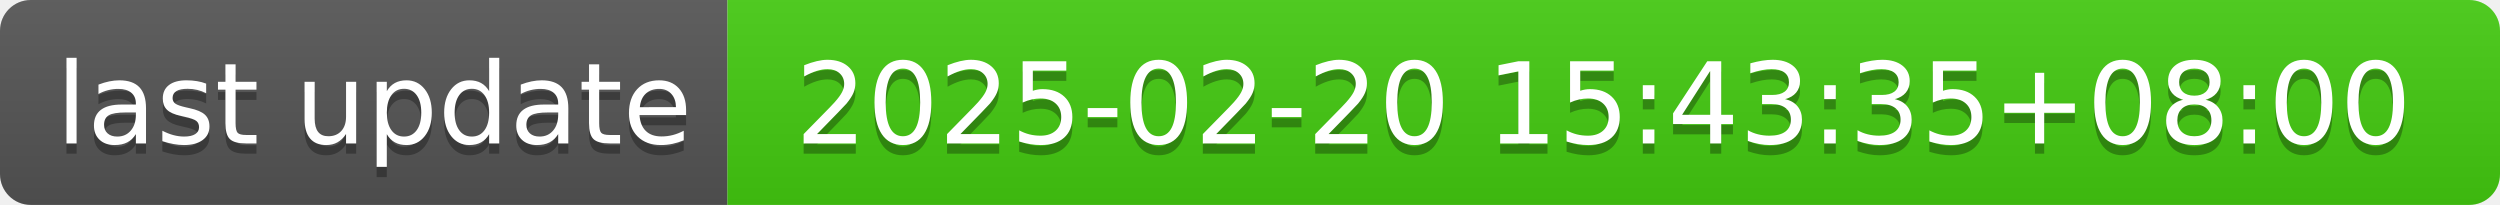
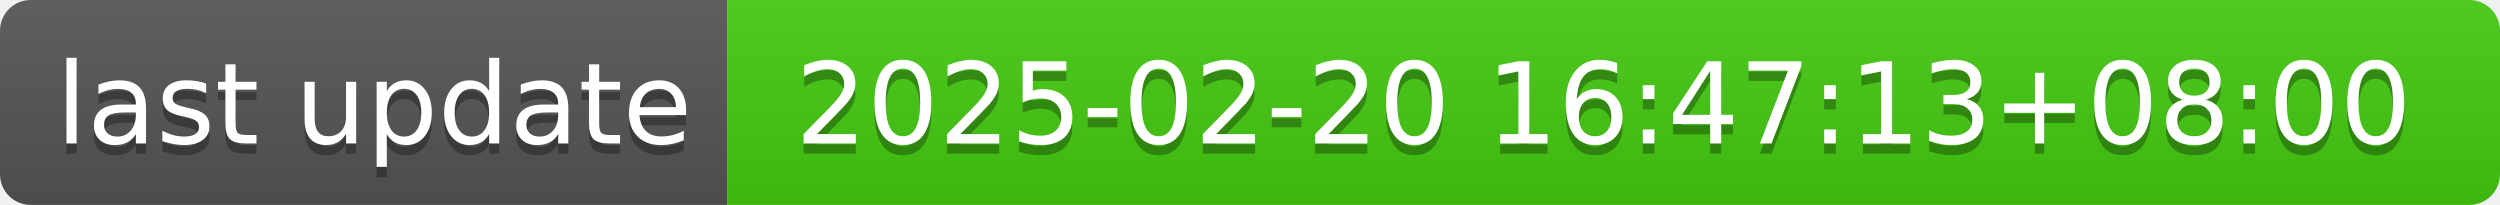
- <svg xmlns="http://www.w3.org/2000/svg" width="244" height="20" role="img" aria-label="last update: 2025-02-20 15:43:35+08:00">
+ <svg xmlns="http://www.w3.org/2000/svg" width="244" height="20" role="img" aria-label="last update: 2025-02-20 16:47:13+08:00">
  <linearGradient id="s" x2="0" y2="100%">
    <stop offset="0" stop-color="#bbb" stop-opacity=".1" />
    <stop offset="1" stop-opacity=".1" />
  </linearGradient>
  <clipPath id="r">
    <rect width="244" height="20" rx="3" fill="#fff" />
  </clipPath>
  <g clip-path="url(#r)">
    <rect width="71" height="20" fill="#555" />
    <rect x="71" width="173" height="20" fill="#4c1" />
    <rect width="244" height="20" fill="url(#s)" />
  </g>
  <g fill="#fff" text-anchor="middle" font-family="Verdana,Geneva,DejaVu Sans,sans-serif" text-rendering="geometricPrecision" font-size="110">
    <text aria-hidden="true" x="365" y="150" fill="#010101" fill-opacity=".3" transform="scale(.1)" textLength="610">last update</text>
    <text x="365" y="140" transform="scale(.1)" fill="#fff" textLength="610">last update</text>
-     <text aria-hidden="true" x="1565" y="150" fill="#010101" fill-opacity=".3" transform="scale(.1)" textLength="1630">2025-02-20 15:43:35+08:00</text>
-     <text x="1565" y="140" transform="scale(.1)" fill="#fff" textLength="1630">2025-02-20 15:43:35+08:00</text>
+     <text aria-hidden="true" x="1565" y="150" fill="#010101" fill-opacity=".3" transform="scale(.1)" textLength="1630">2025-02-20 16:47:13+08:00</text>
+     <text x="1565" y="140" transform="scale(.1)" fill="#fff" textLength="1630">2025-02-20 16:47:13+08:00</text>
  </g>
</svg>
